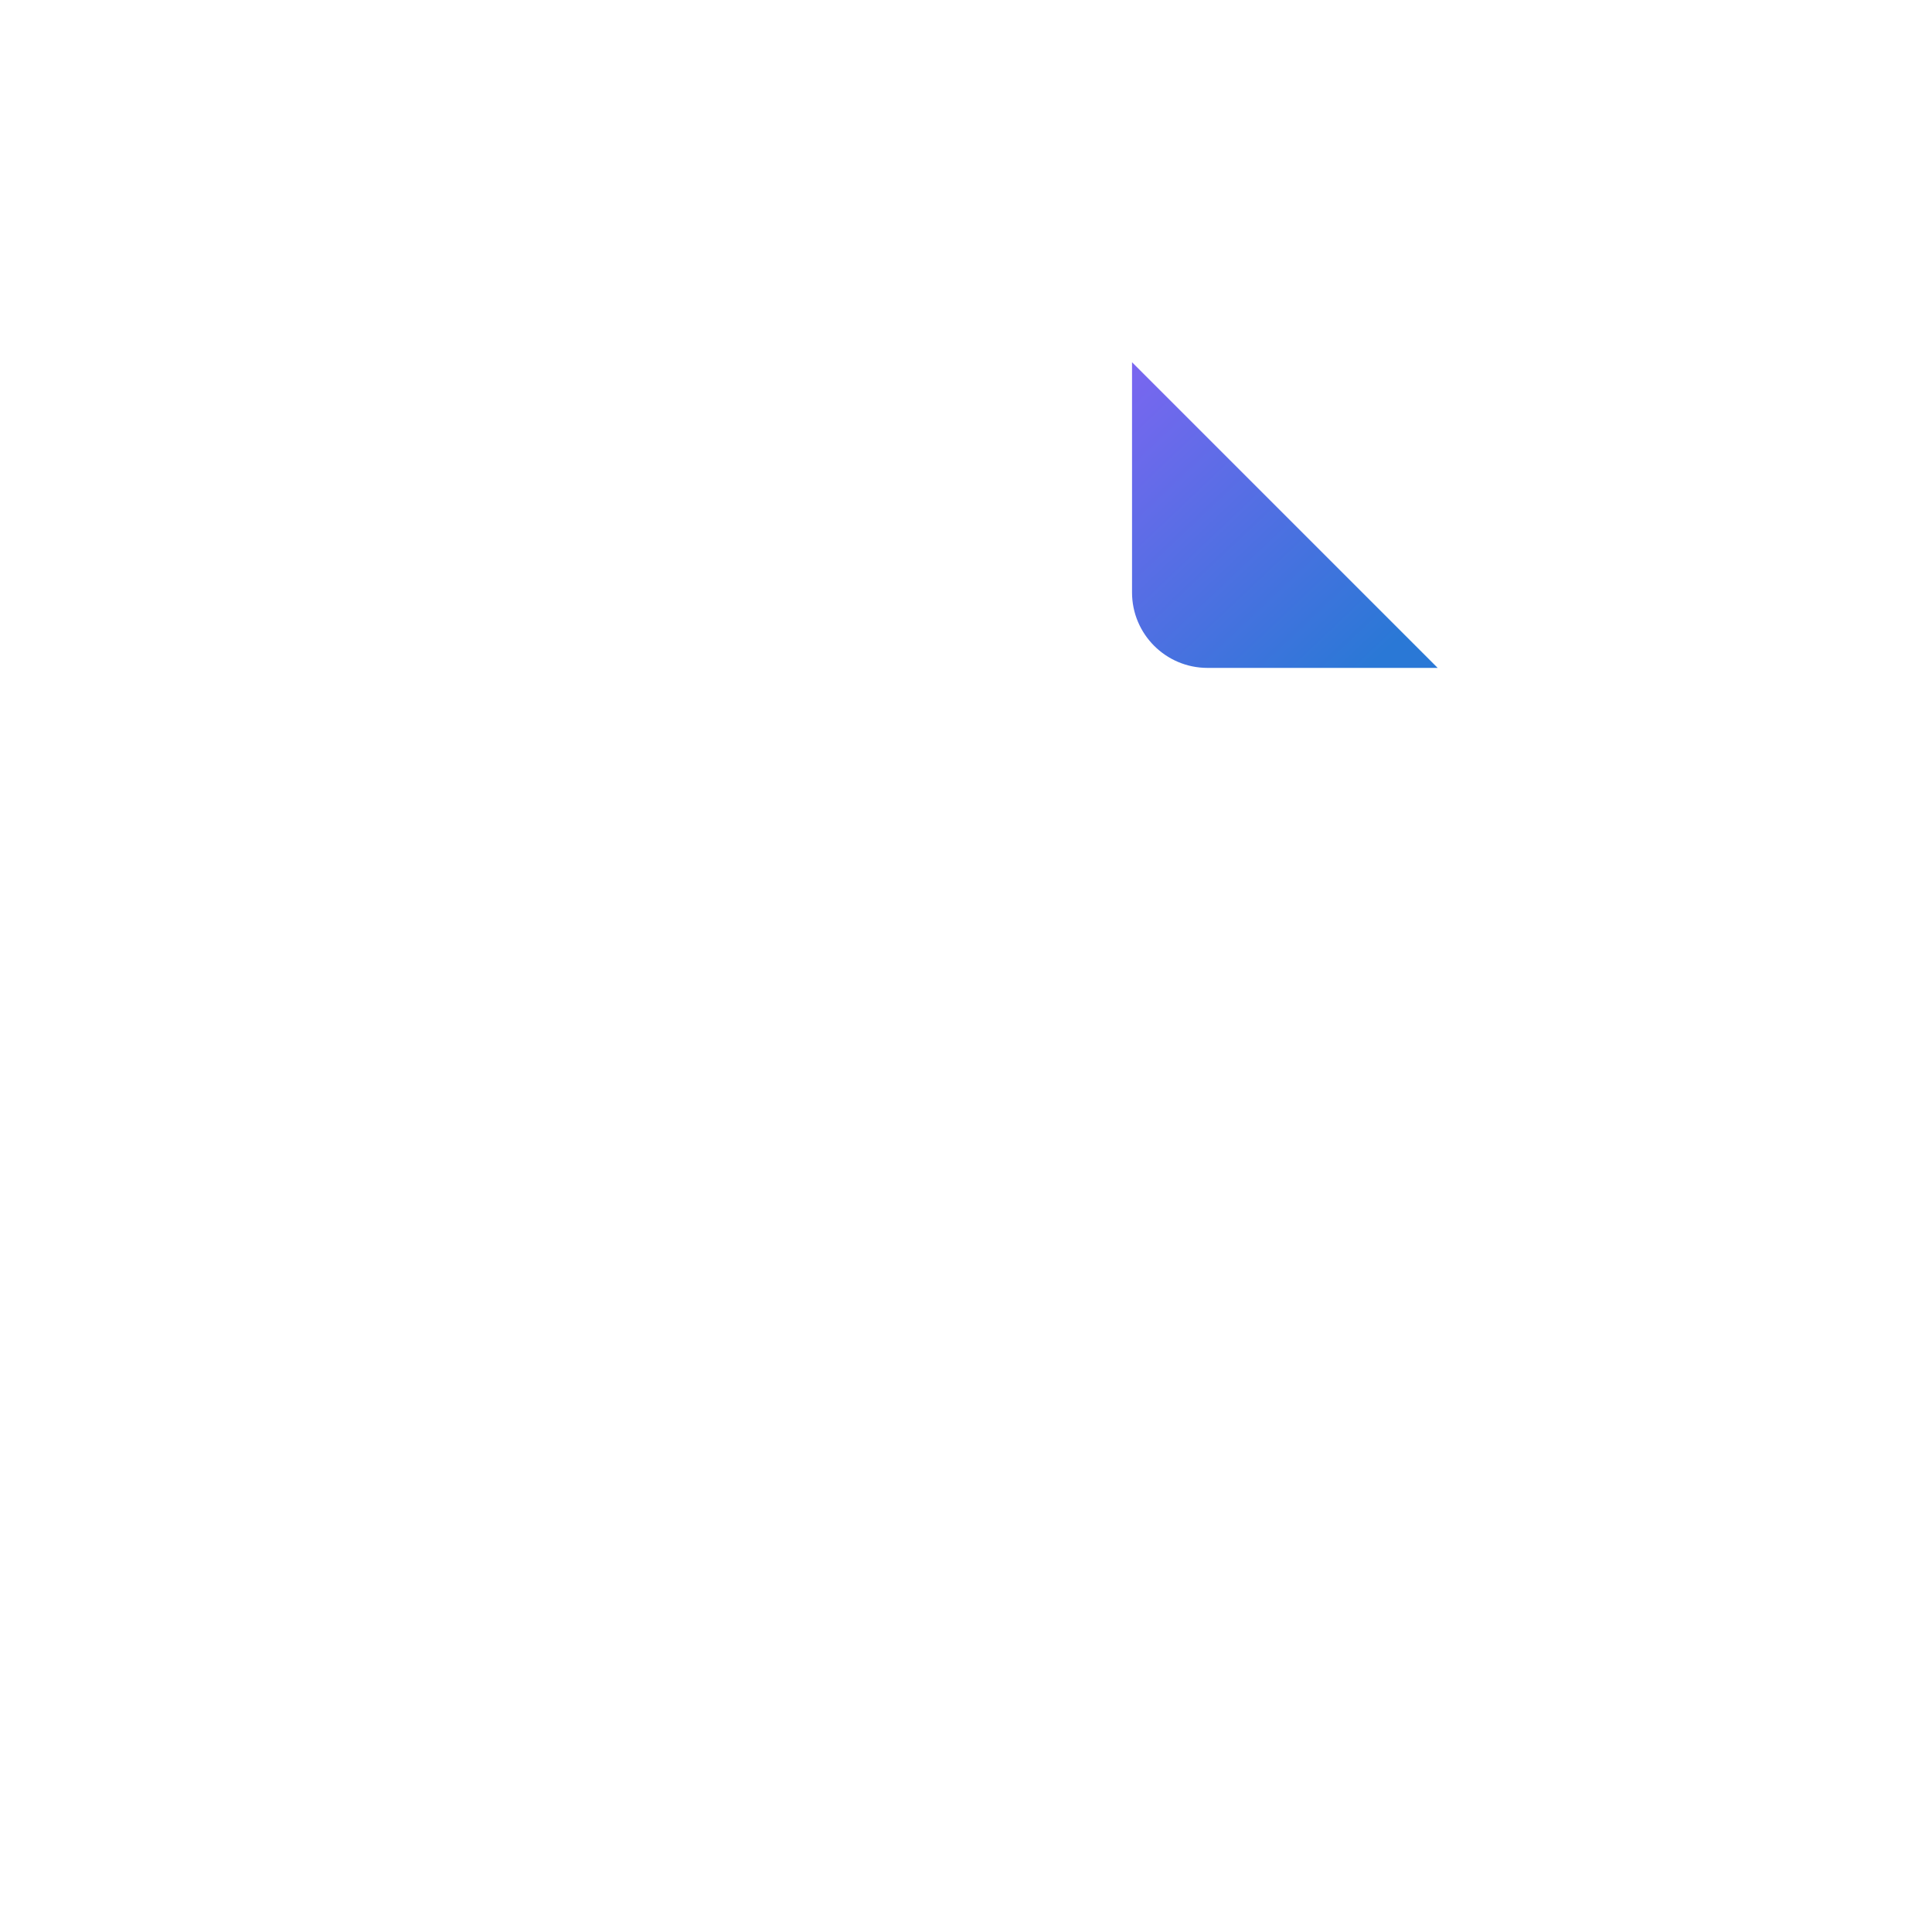
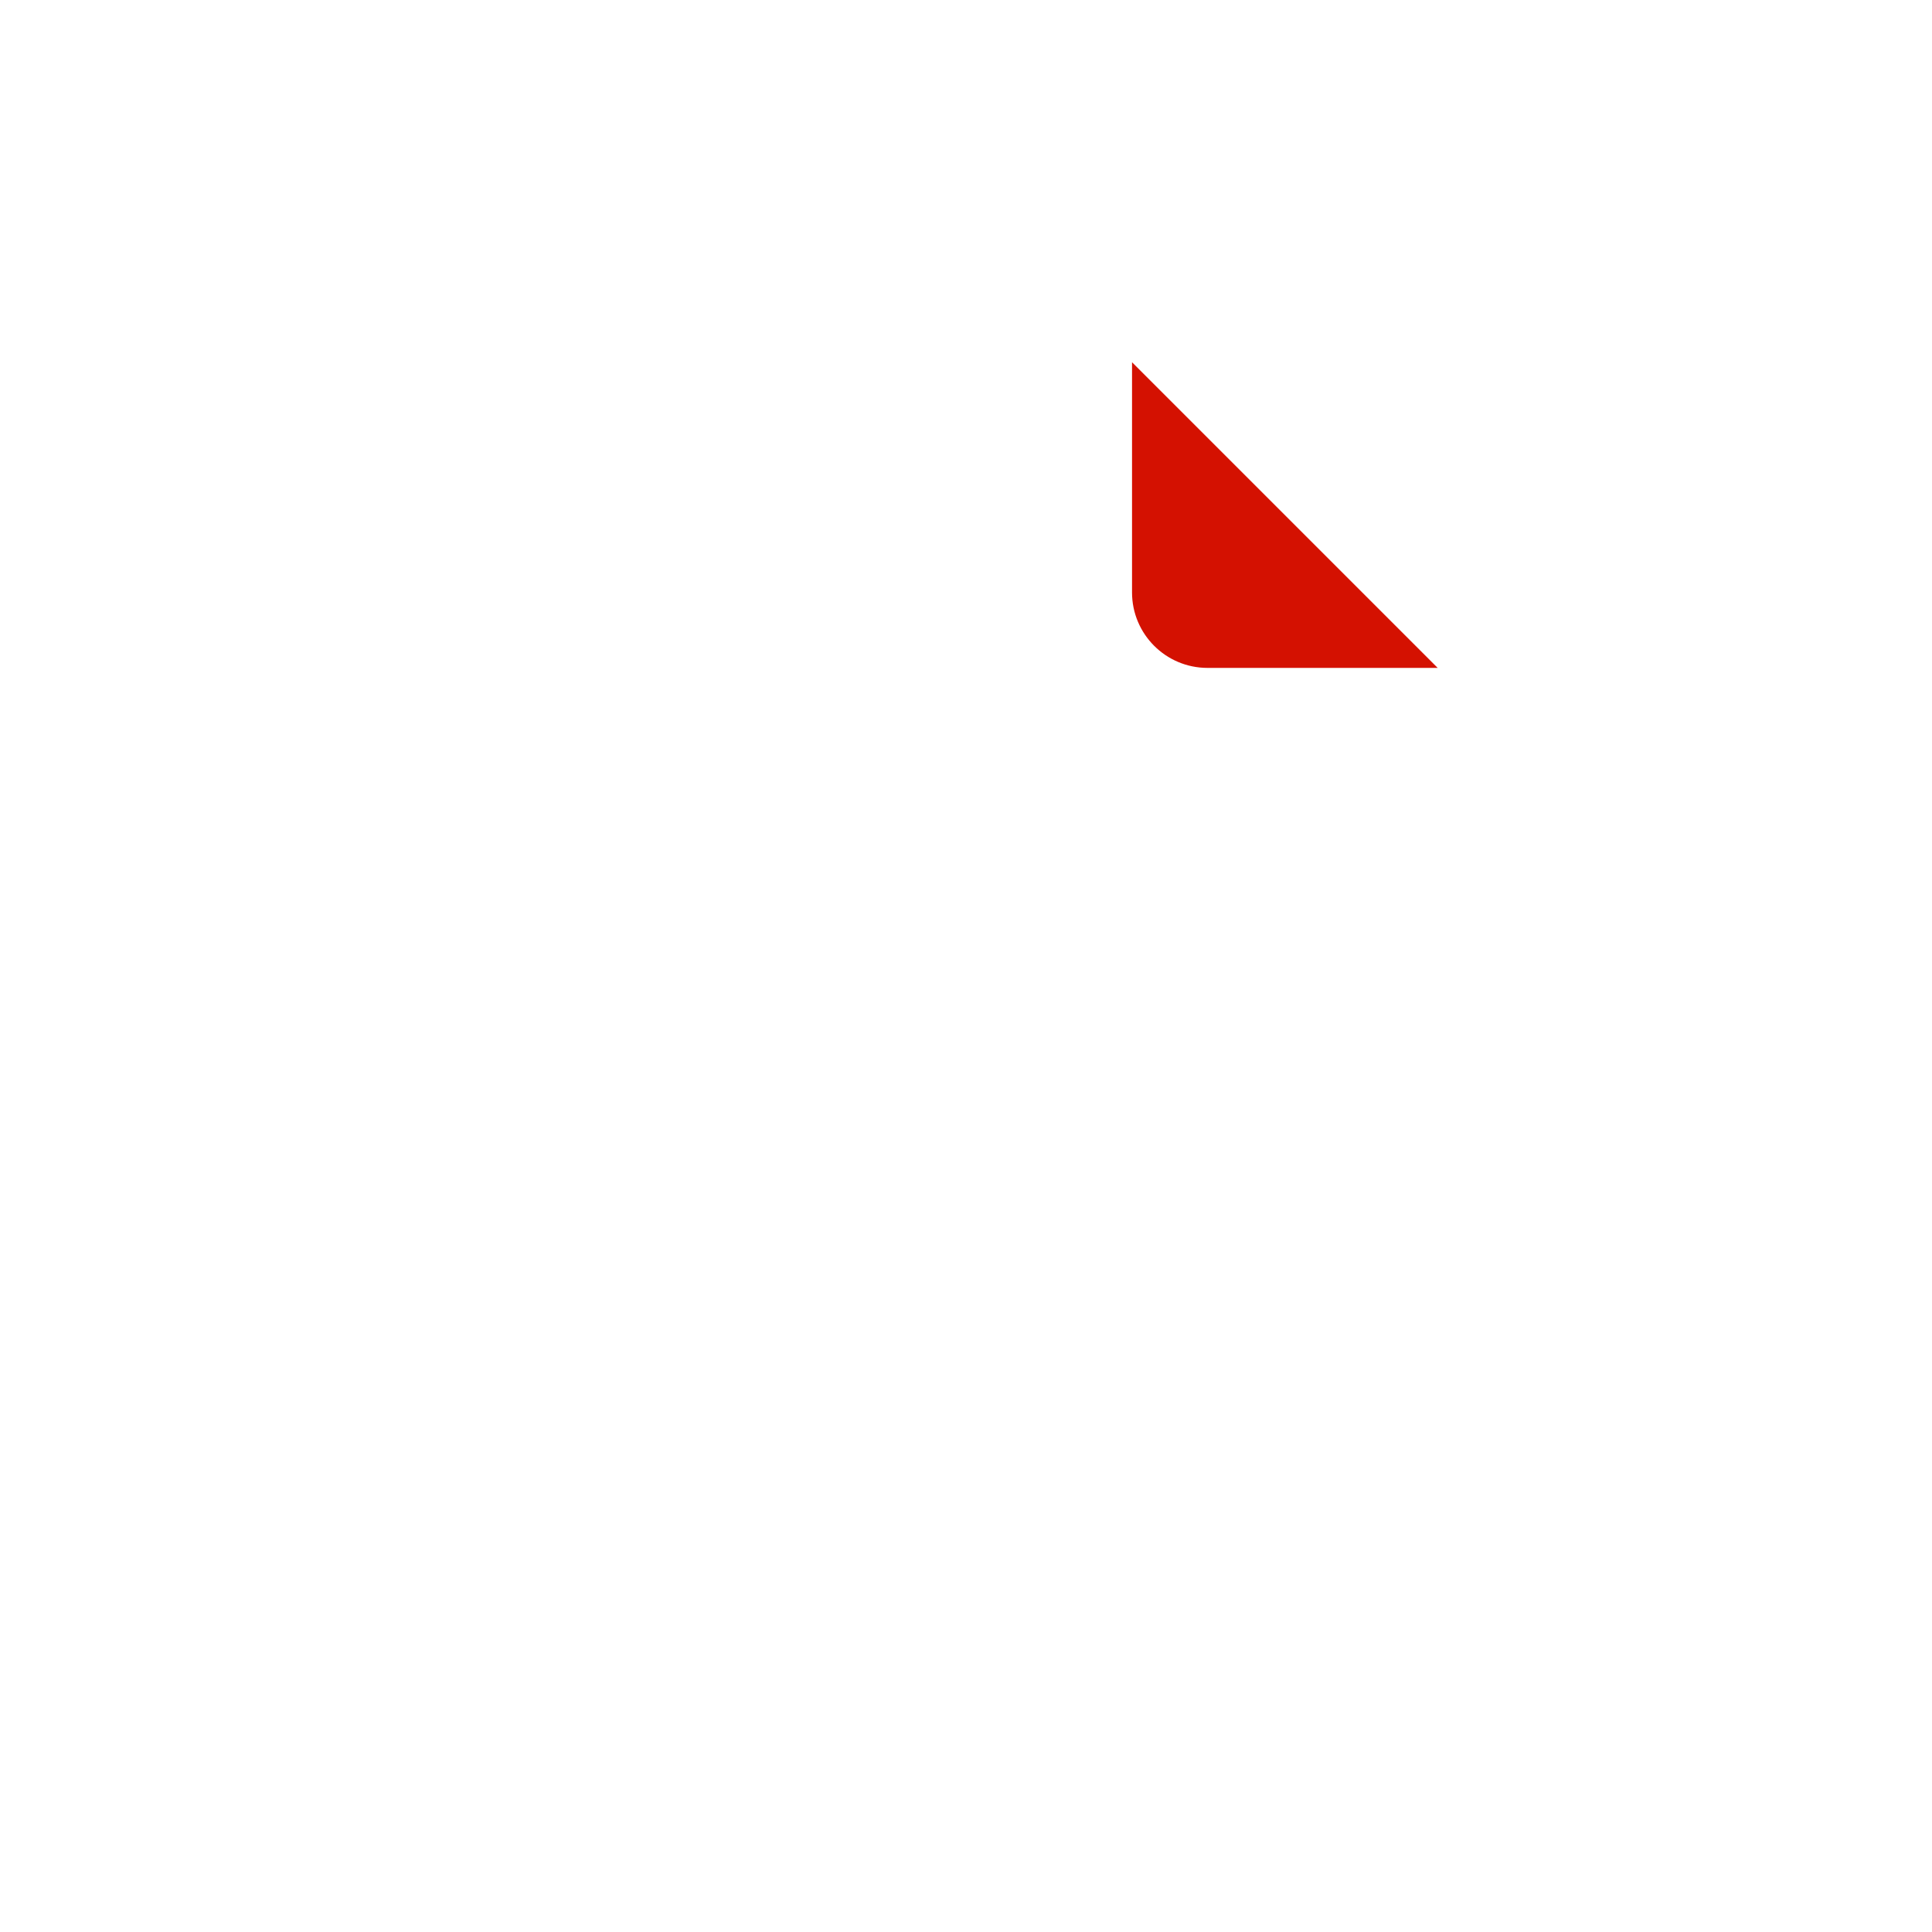
<svg xmlns="http://www.w3.org/2000/svg" width="1024" height="1024" viewBox="0 0 1024 1024">
-   <defs>
-     <linearGradient id="g" x1="600" y1="192" x2="740" y2="340" gradientUnits="userSpaceOnUse">
-       <stop offset="0" stop-color="#7A66F0" />
-       <stop offset="1" stop-color="#2A78D6" />
-     </linearGradient>
-   </defs>
-   <path d="M600 192 L762 354 H640 A40 40 0 0 1 600 314 Z" fill="url(#g)" />
+   <path d="M600 192 L762 354 H640 A40 40 0 0 1 600 314 Z" fill="#D41101" />
</svg>
